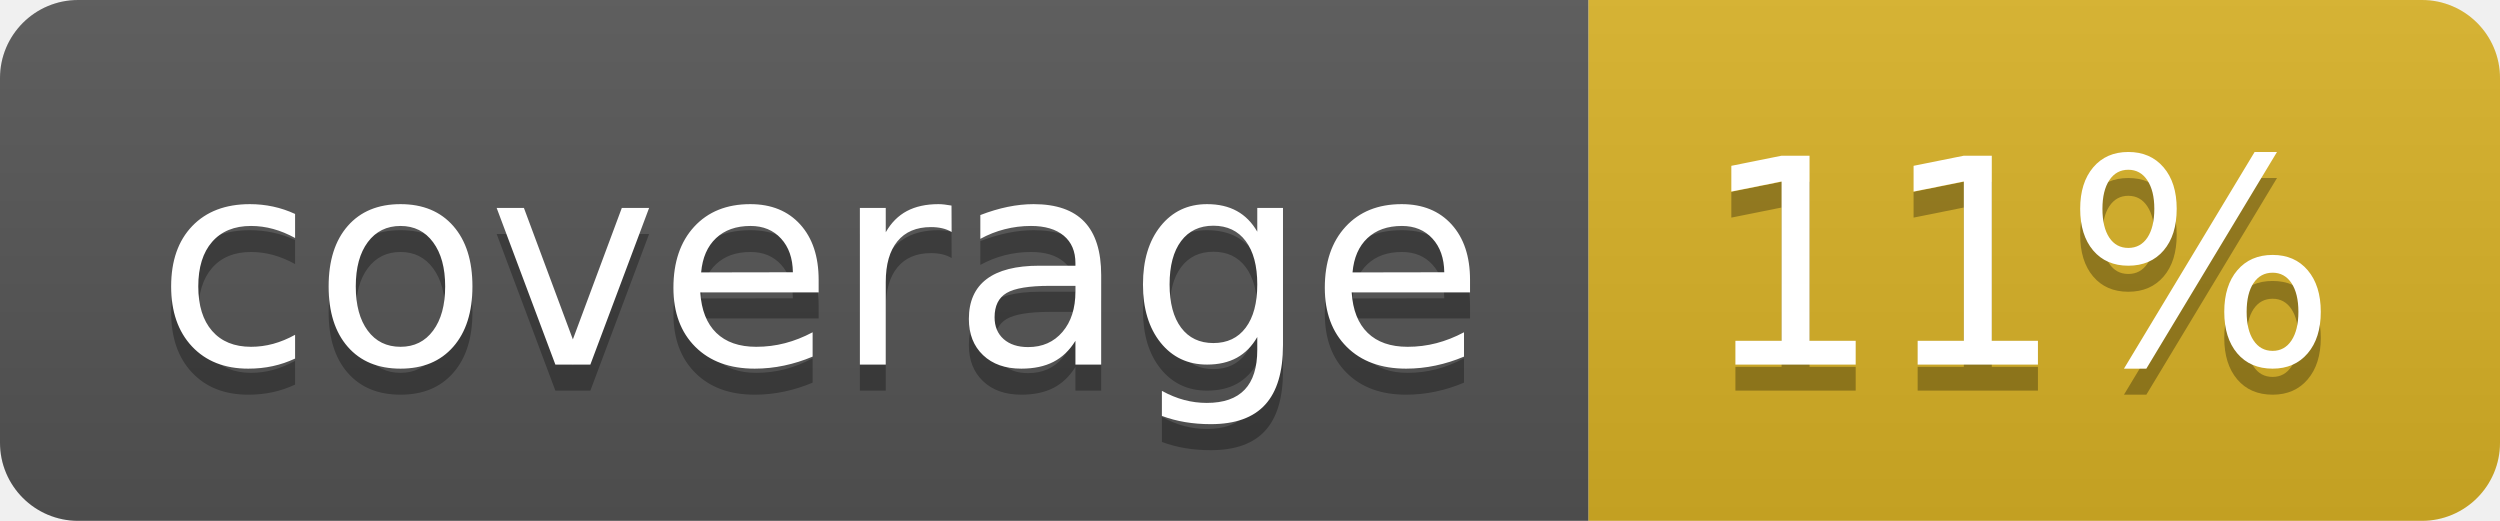
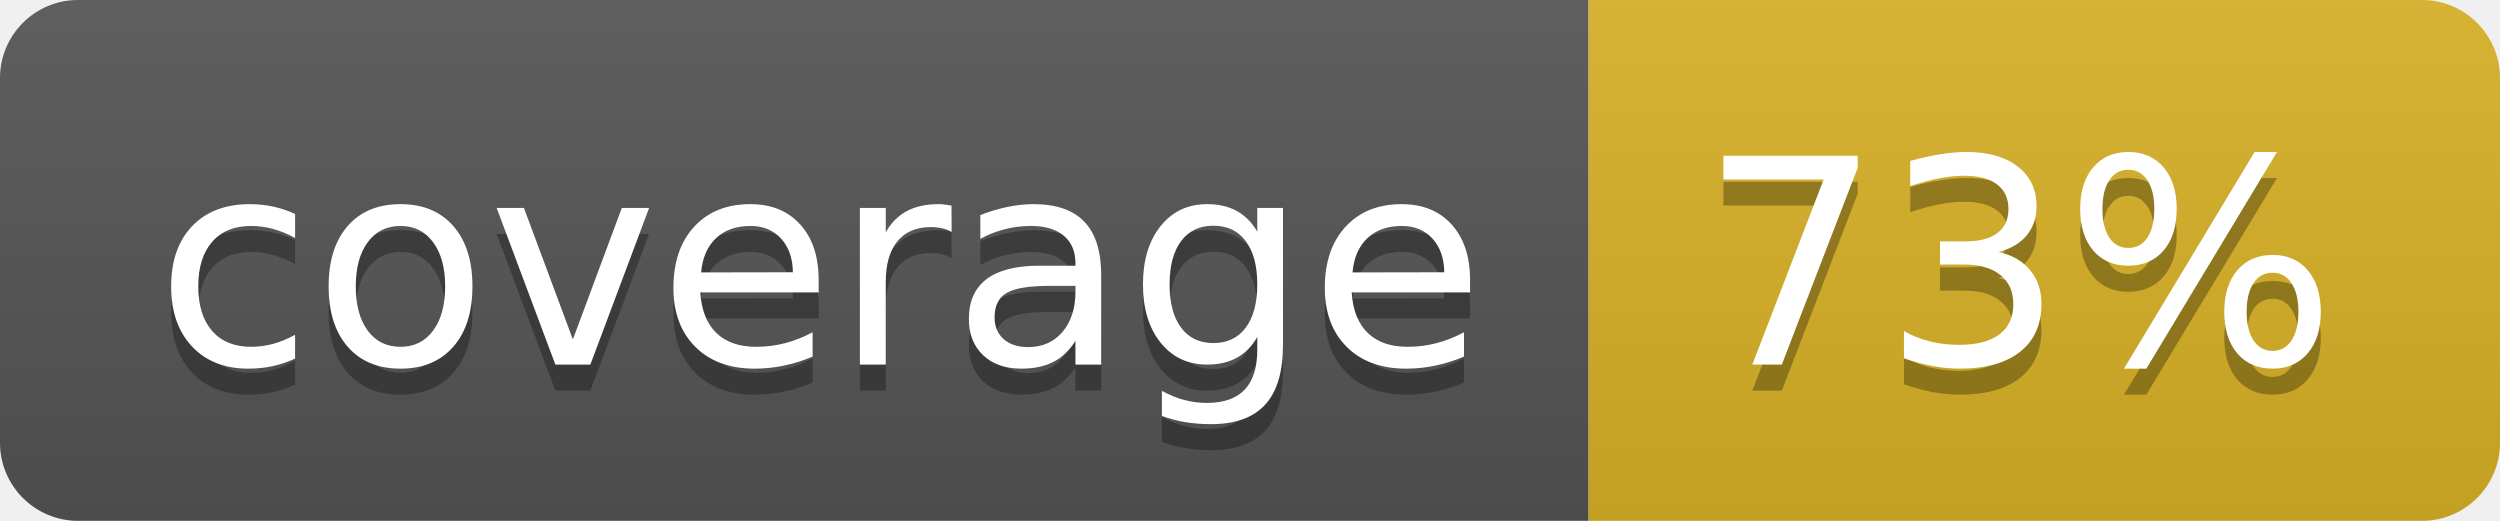
<svg xmlns="http://www.w3.org/2000/svg" width="96" height="20">
  <linearGradient id="b" x2="0" y2="100%">
    <stop offset="0" stop-color="#bbb" stop-opacity=".1" />
    <stop offset="1" stop-opacity=".1" />
  </linearGradient>
  <clipPath id="a">
    <rect width="96" height="20" rx="3" fill="#fff" />
  </clipPath>
  <g clip-path="url(#a)">
    <path fill="#555" d="M0 0h61v20H0z" />
    <path fill="#D9B226" d="M61 0h35v20H61z" />
    <path fill="url(#b)" d="M0 0h96v20H0z" />
  </g>
  <g fill="#fff" text-anchor="middle" font-family="DejaVu Sans,Verdana,Geneva,sans-serif" font-size="110">
    <text x="315" y="150" fill="#010101" fill-opacity=".3" transform="scale(.1)" textLength="510">coverage</text>
    <text x="315" y="140" transform="scale(.1)" textLength="510">coverage</text>
-     <text x="775" y="150" fill="#010101" fill-opacity=".3" transform="scale(.1)" textLength="250">11%</text>
-     <text x="775" y="140" transform="scale(.1)" textLength="250">11%</text>
+     <text x="775" y="150" fill="#010101" fill-opacity=".3" transform="scale(.1)" textLength="250">73%</text>
+     <text x="775" y="140" transform="scale(.1)" textLength="250">73%</text>
  </g>
</svg>
